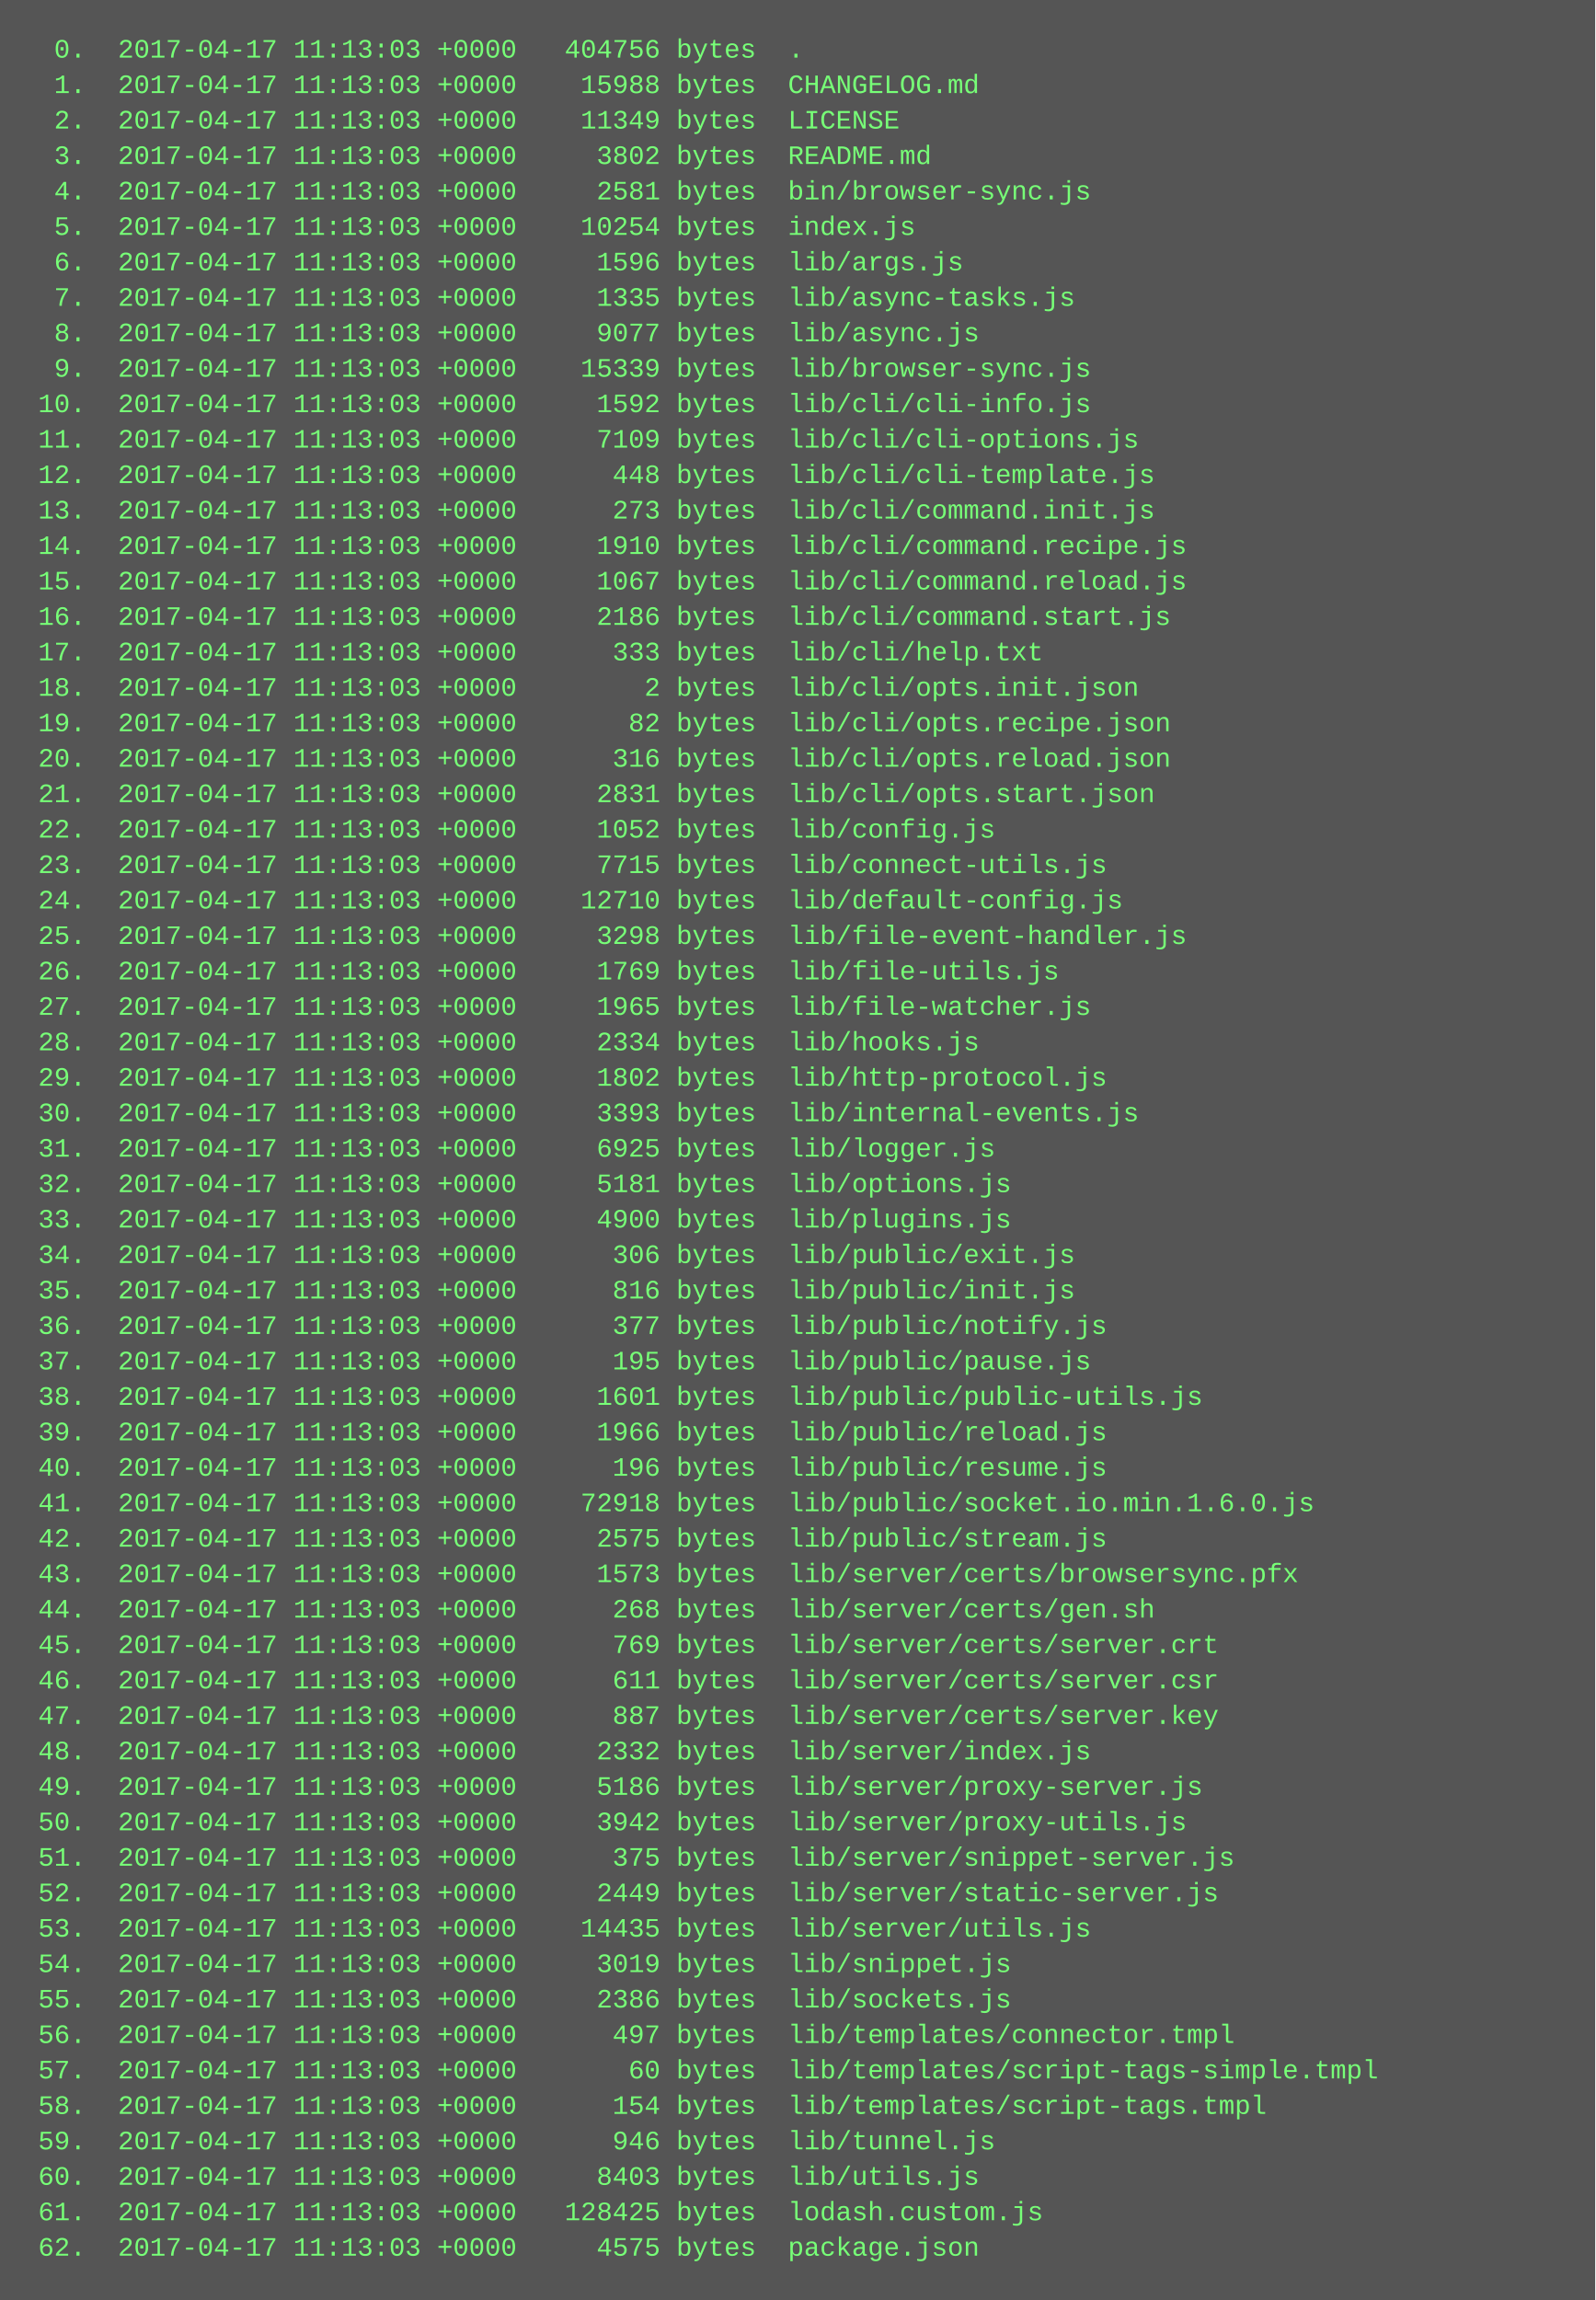
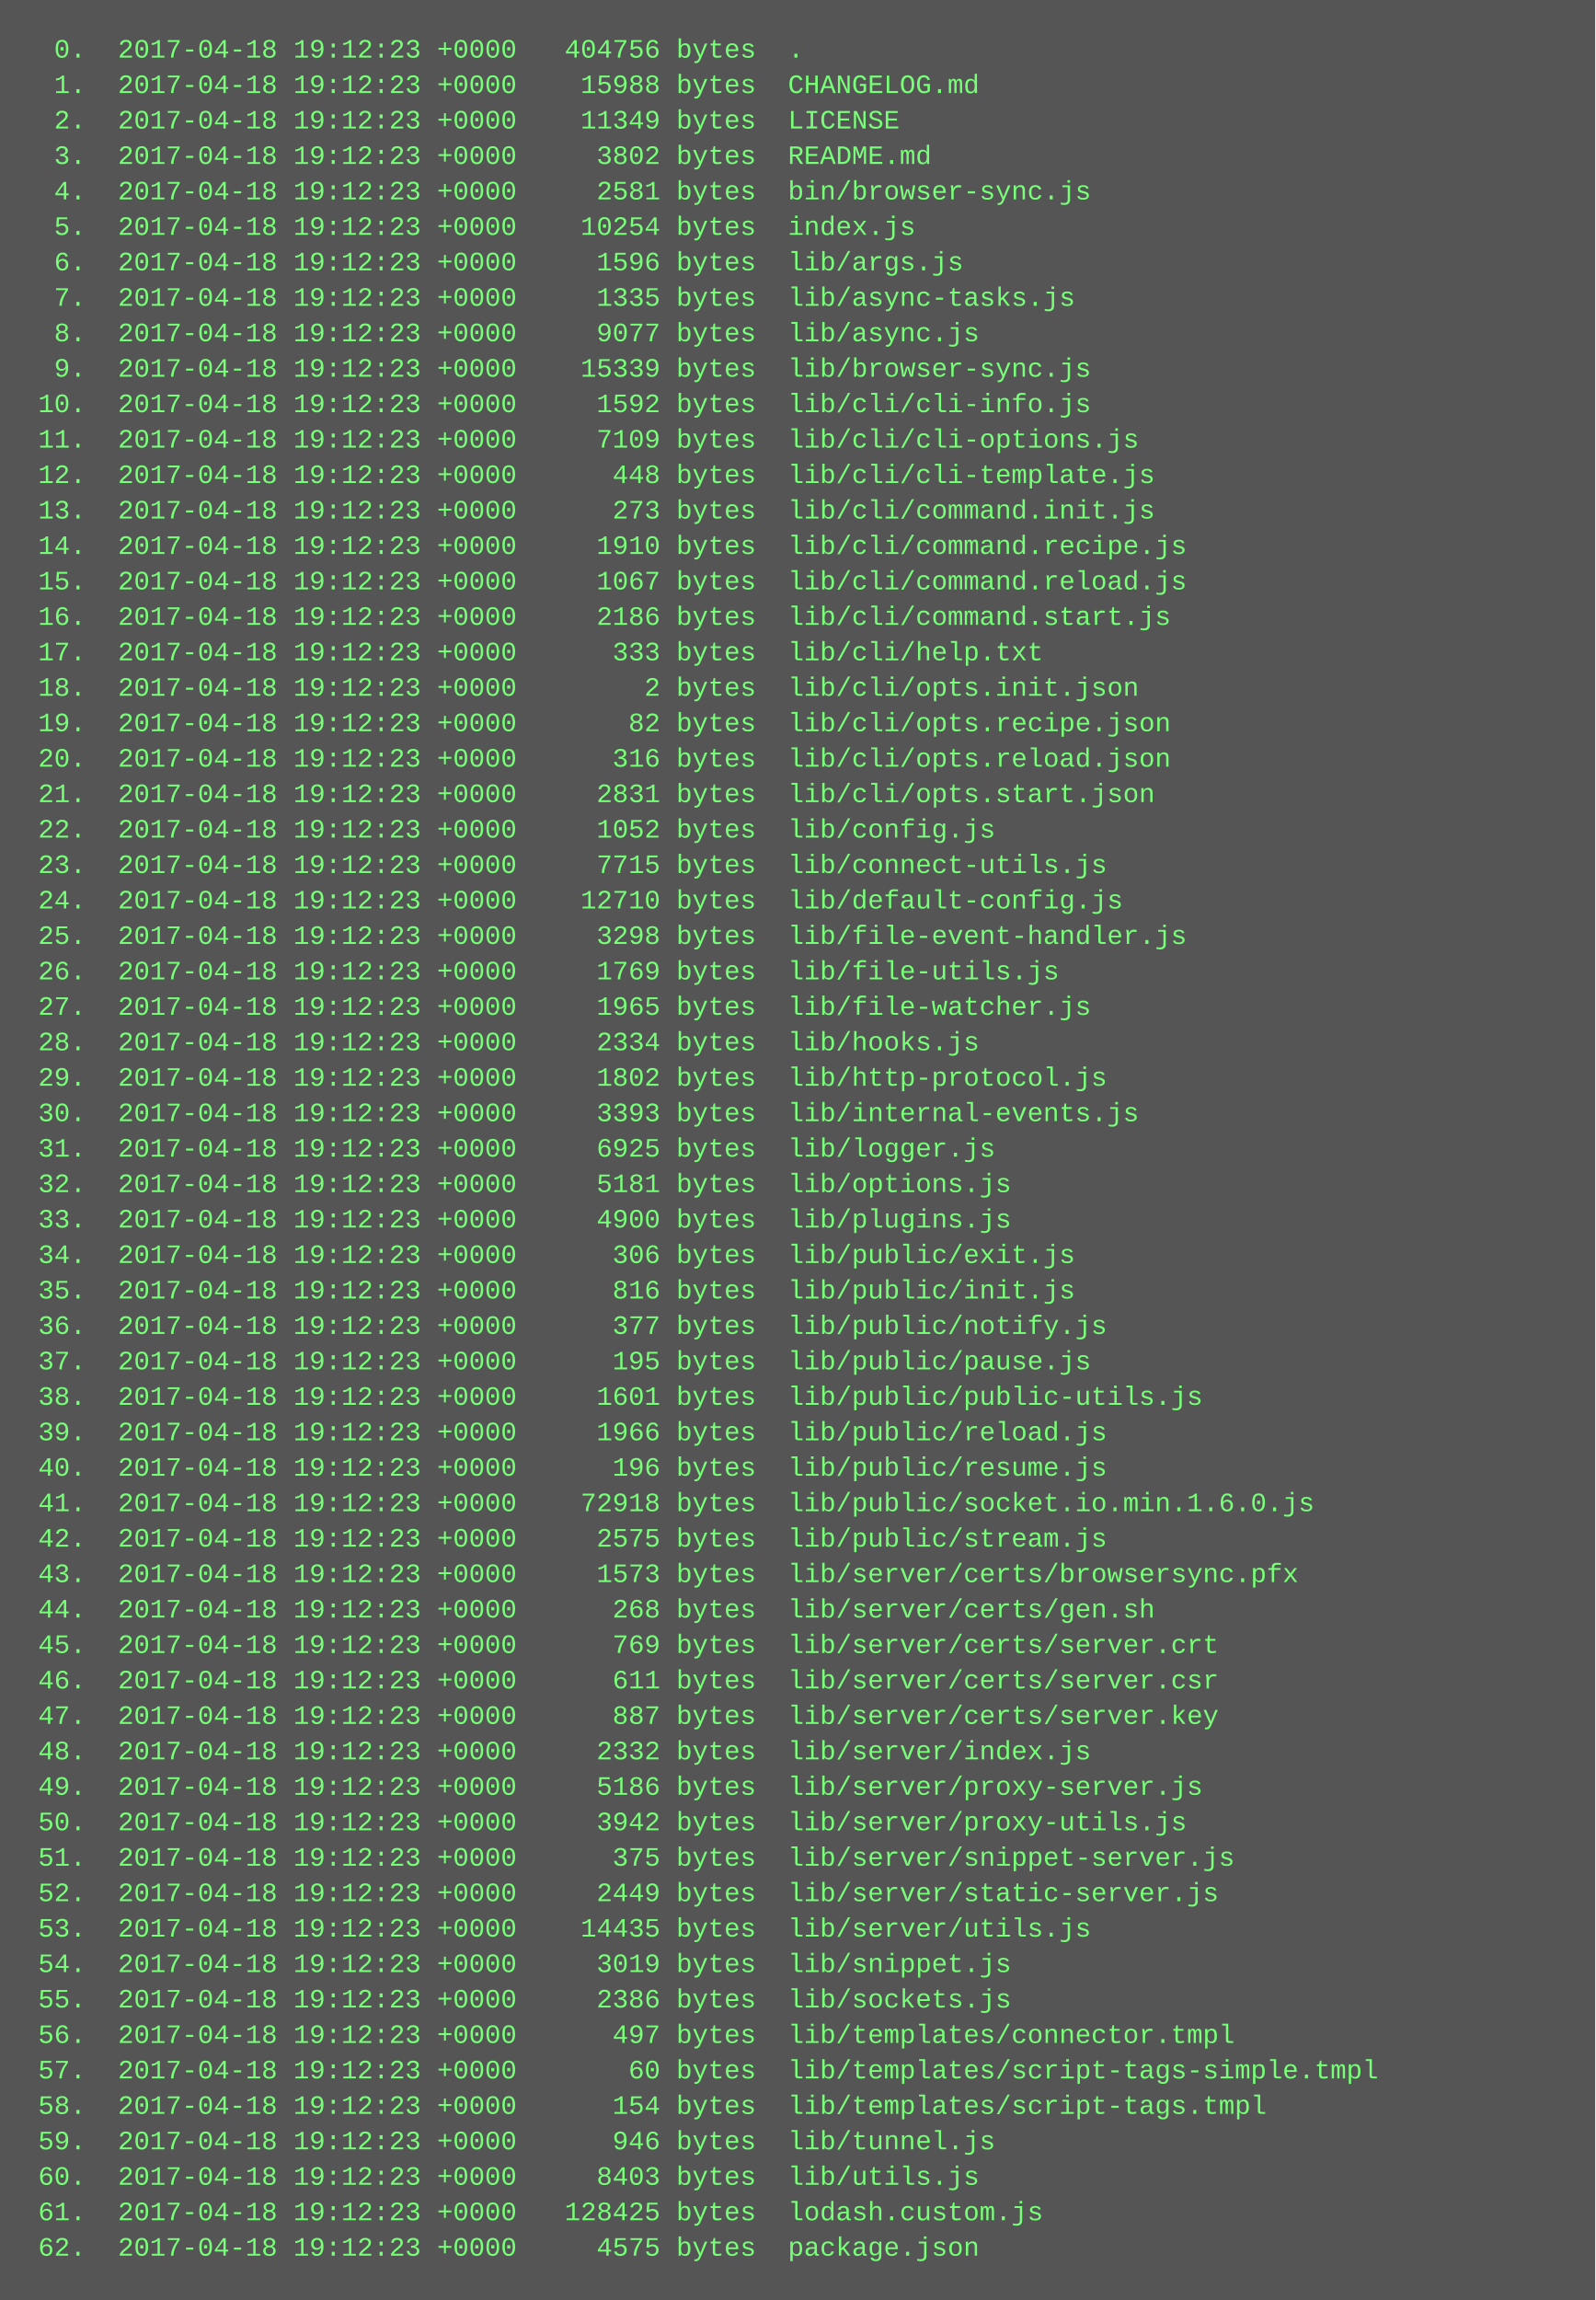
<svg xmlns="http://www.w3.org/2000/svg" height="1038" width="720">
  <rect height="1038" fill="#555" width="720" />
  <text fill="#7f7" font-family="Courier New" font-size="12" xml:space="preserve">
-     <tspan x="10" y="26">  0.  2017-04-17 11:13:03 +0000   404756 bytes  .</tspan>
-     <tspan x="10" y="42">  1.  2017-04-17 11:13:03 +0000    15988 bytes  CHANGELOG.md</tspan>
-     <tspan x="10" y="58">  2.  2017-04-17 11:13:03 +0000    11349 bytes  LICENSE</tspan>
-     <tspan x="10" y="74">  3.  2017-04-17 11:13:03 +0000     3802 bytes  README.md</tspan>
-     <tspan x="10" y="90">  4.  2017-04-17 11:13:03 +0000     2581 bytes  bin/browser-sync.js</tspan>
-     <tspan x="10" y="106">  5.  2017-04-17 11:13:03 +0000    10254 bytes  index.js</tspan>
-     <tspan x="10" y="122">  6.  2017-04-17 11:13:03 +0000     1596 bytes  lib/args.js</tspan>
-     <tspan x="10" y="138">  7.  2017-04-17 11:13:03 +0000     1335 bytes  lib/async-tasks.js</tspan>
-     <tspan x="10" y="154">  8.  2017-04-17 11:13:03 +0000     9077 bytes  lib/async.js</tspan>
-     <tspan x="10" y="170">  9.  2017-04-17 11:13:03 +0000    15339 bytes  lib/browser-sync.js</tspan>
-     <tspan x="10" y="186"> 10.  2017-04-17 11:13:03 +0000     1592 bytes  lib/cli/cli-info.js</tspan>
-     <tspan x="10" y="202"> 11.  2017-04-17 11:13:03 +0000     7109 bytes  lib/cli/cli-options.js</tspan>
-     <tspan x="10" y="218"> 12.  2017-04-17 11:13:03 +0000      448 bytes  lib/cli/cli-template.js</tspan>
-     <tspan x="10" y="234"> 13.  2017-04-17 11:13:03 +0000      273 bytes  lib/cli/command.init.js</tspan>
-     <tspan x="10" y="250"> 14.  2017-04-17 11:13:03 +0000     1910 bytes  lib/cli/command.recipe.js</tspan>
-     <tspan x="10" y="266"> 15.  2017-04-17 11:13:03 +0000     1067 bytes  lib/cli/command.reload.js</tspan>
-     <tspan x="10" y="282"> 16.  2017-04-17 11:13:03 +0000     2186 bytes  lib/cli/command.start.js</tspan>
-     <tspan x="10" y="298"> 17.  2017-04-17 11:13:03 +0000      333 bytes  lib/cli/help.txt</tspan>
-     <tspan x="10" y="314"> 18.  2017-04-17 11:13:03 +0000        2 bytes  lib/cli/opts.init.json</tspan>
-     <tspan x="10" y="330"> 19.  2017-04-17 11:13:03 +0000       82 bytes  lib/cli/opts.recipe.json</tspan>
-     <tspan x="10" y="346"> 20.  2017-04-17 11:13:03 +0000      316 bytes  lib/cli/opts.reload.json</tspan>
-     <tspan x="10" y="362"> 21.  2017-04-17 11:13:03 +0000     2831 bytes  lib/cli/opts.start.json</tspan>
-     <tspan x="10" y="378"> 22.  2017-04-17 11:13:03 +0000     1052 bytes  lib/config.js</tspan>
-     <tspan x="10" y="394"> 23.  2017-04-17 11:13:03 +0000     7715 bytes  lib/connect-utils.js</tspan>
-     <tspan x="10" y="410"> 24.  2017-04-17 11:13:03 +0000    12710 bytes  lib/default-config.js</tspan>
-     <tspan x="10" y="426"> 25.  2017-04-17 11:13:03 +0000     3298 bytes  lib/file-event-handler.js</tspan>
-     <tspan x="10" y="442"> 26.  2017-04-17 11:13:03 +0000     1769 bytes  lib/file-utils.js</tspan>
-     <tspan x="10" y="458"> 27.  2017-04-17 11:13:03 +0000     1965 bytes  lib/file-watcher.js</tspan>
-     <tspan x="10" y="474"> 28.  2017-04-17 11:13:03 +0000     2334 bytes  lib/hooks.js</tspan>
-     <tspan x="10" y="490"> 29.  2017-04-17 11:13:03 +0000     1802 bytes  lib/http-protocol.js</tspan>
-     <tspan x="10" y="506"> 30.  2017-04-17 11:13:03 +0000     3393 bytes  lib/internal-events.js</tspan>
-     <tspan x="10" y="522"> 31.  2017-04-17 11:13:03 +0000     6925 bytes  lib/logger.js</tspan>
-     <tspan x="10" y="538"> 32.  2017-04-17 11:13:03 +0000     5181 bytes  lib/options.js</tspan>
-     <tspan x="10" y="554"> 33.  2017-04-17 11:13:03 +0000     4900 bytes  lib/plugins.js</tspan>
-     <tspan x="10" y="570"> 34.  2017-04-17 11:13:03 +0000      306 bytes  lib/public/exit.js</tspan>
-     <tspan x="10" y="586"> 35.  2017-04-17 11:13:03 +0000      816 bytes  lib/public/init.js</tspan>
-     <tspan x="10" y="602"> 36.  2017-04-17 11:13:03 +0000      377 bytes  lib/public/notify.js</tspan>
-     <tspan x="10" y="618"> 37.  2017-04-17 11:13:03 +0000      195 bytes  lib/public/pause.js</tspan>
-     <tspan x="10" y="634"> 38.  2017-04-17 11:13:03 +0000     1601 bytes  lib/public/public-utils.js</tspan>
-     <tspan x="10" y="650"> 39.  2017-04-17 11:13:03 +0000     1966 bytes  lib/public/reload.js</tspan>
-     <tspan x="10" y="666"> 40.  2017-04-17 11:13:03 +0000      196 bytes  lib/public/resume.js</tspan>
-     <tspan x="10" y="682"> 41.  2017-04-17 11:13:03 +0000    72918 bytes  lib/public/socket.io.min.1.6.0.js</tspan>
-     <tspan x="10" y="698"> 42.  2017-04-17 11:13:03 +0000     2575 bytes  lib/public/stream.js</tspan>
-     <tspan x="10" y="714"> 43.  2017-04-17 11:13:03 +0000     1573 bytes  lib/server/certs/browsersync.pfx</tspan>
-     <tspan x="10" y="730"> 44.  2017-04-17 11:13:03 +0000      268 bytes  lib/server/certs/gen.sh</tspan>
-     <tspan x="10" y="746"> 45.  2017-04-17 11:13:03 +0000      769 bytes  lib/server/certs/server.crt</tspan>
-     <tspan x="10" y="762"> 46.  2017-04-17 11:13:03 +0000      611 bytes  lib/server/certs/server.csr</tspan>
-     <tspan x="10" y="778"> 47.  2017-04-17 11:13:03 +0000      887 bytes  lib/server/certs/server.key</tspan>
-     <tspan x="10" y="794"> 48.  2017-04-17 11:13:03 +0000     2332 bytes  lib/server/index.js</tspan>
-     <tspan x="10" y="810"> 49.  2017-04-17 11:13:03 +0000     5186 bytes  lib/server/proxy-server.js</tspan>
-     <tspan x="10" y="826"> 50.  2017-04-17 11:13:03 +0000     3942 bytes  lib/server/proxy-utils.js</tspan>
-     <tspan x="10" y="842"> 51.  2017-04-17 11:13:03 +0000      375 bytes  lib/server/snippet-server.js</tspan>
-     <tspan x="10" y="858"> 52.  2017-04-17 11:13:03 +0000     2449 bytes  lib/server/static-server.js</tspan>
-     <tspan x="10" y="874"> 53.  2017-04-17 11:13:03 +0000    14435 bytes  lib/server/utils.js</tspan>
-     <tspan x="10" y="890"> 54.  2017-04-17 11:13:03 +0000     3019 bytes  lib/snippet.js</tspan>
-     <tspan x="10" y="906"> 55.  2017-04-17 11:13:03 +0000     2386 bytes  lib/sockets.js</tspan>
-     <tspan x="10" y="922"> 56.  2017-04-17 11:13:03 +0000      497 bytes  lib/templates/connector.tmpl</tspan>
-     <tspan x="10" y="938"> 57.  2017-04-17 11:13:03 +0000       60 bytes  lib/templates/script-tags-simple.tmpl</tspan>
-     <tspan x="10" y="954"> 58.  2017-04-17 11:13:03 +0000      154 bytes  lib/templates/script-tags.tmpl</tspan>
-     <tspan x="10" y="970"> 59.  2017-04-17 11:13:03 +0000      946 bytes  lib/tunnel.js</tspan>
-     <tspan x="10" y="986"> 60.  2017-04-17 11:13:03 +0000     8403 bytes  lib/utils.js</tspan>
-     <tspan x="10" y="1002"> 61.  2017-04-17 11:13:03 +0000   128425 bytes  lodash.custom.js</tspan>
-     <tspan x="10" y="1018"> 62.  2017-04-17 11:13:03 +0000     4575 bytes  package.json</tspan>
+     <tspan x="10" y="26">  0.  2017-04-18 19:12:23 +0000   404756 bytes  .</tspan>
+     <tspan x="10" y="42">  1.  2017-04-18 19:12:23 +0000    15988 bytes  CHANGELOG.md</tspan>
+     <tspan x="10" y="58">  2.  2017-04-18 19:12:23 +0000    11349 bytes  LICENSE</tspan>
+     <tspan x="10" y="74">  3.  2017-04-18 19:12:23 +0000     3802 bytes  README.md</tspan>
+     <tspan x="10" y="90">  4.  2017-04-18 19:12:23 +0000     2581 bytes  bin/browser-sync.js</tspan>
+     <tspan x="10" y="106">  5.  2017-04-18 19:12:23 +0000    10254 bytes  index.js</tspan>
+     <tspan x="10" y="122">  6.  2017-04-18 19:12:23 +0000     1596 bytes  lib/args.js</tspan>
+     <tspan x="10" y="138">  7.  2017-04-18 19:12:23 +0000     1335 bytes  lib/async-tasks.js</tspan>
+     <tspan x="10" y="154">  8.  2017-04-18 19:12:23 +0000     9077 bytes  lib/async.js</tspan>
+     <tspan x="10" y="170">  9.  2017-04-18 19:12:23 +0000    15339 bytes  lib/browser-sync.js</tspan>
+     <tspan x="10" y="186"> 10.  2017-04-18 19:12:23 +0000     1592 bytes  lib/cli/cli-info.js</tspan>
+     <tspan x="10" y="202"> 11.  2017-04-18 19:12:23 +0000     7109 bytes  lib/cli/cli-options.js</tspan>
+     <tspan x="10" y="218"> 12.  2017-04-18 19:12:23 +0000      448 bytes  lib/cli/cli-template.js</tspan>
+     <tspan x="10" y="234"> 13.  2017-04-18 19:12:23 +0000      273 bytes  lib/cli/command.init.js</tspan>
+     <tspan x="10" y="250"> 14.  2017-04-18 19:12:23 +0000     1910 bytes  lib/cli/command.recipe.js</tspan>
+     <tspan x="10" y="266"> 15.  2017-04-18 19:12:23 +0000     1067 bytes  lib/cli/command.reload.js</tspan>
+     <tspan x="10" y="282"> 16.  2017-04-18 19:12:23 +0000     2186 bytes  lib/cli/command.start.js</tspan>
+     <tspan x="10" y="298"> 17.  2017-04-18 19:12:23 +0000      333 bytes  lib/cli/help.txt</tspan>
+     <tspan x="10" y="314"> 18.  2017-04-18 19:12:23 +0000        2 bytes  lib/cli/opts.init.json</tspan>
+     <tspan x="10" y="330"> 19.  2017-04-18 19:12:23 +0000       82 bytes  lib/cli/opts.recipe.json</tspan>
+     <tspan x="10" y="346"> 20.  2017-04-18 19:12:23 +0000      316 bytes  lib/cli/opts.reload.json</tspan>
+     <tspan x="10" y="362"> 21.  2017-04-18 19:12:23 +0000     2831 bytes  lib/cli/opts.start.json</tspan>
+     <tspan x="10" y="378"> 22.  2017-04-18 19:12:23 +0000     1052 bytes  lib/config.js</tspan>
+     <tspan x="10" y="394"> 23.  2017-04-18 19:12:23 +0000     7715 bytes  lib/connect-utils.js</tspan>
+     <tspan x="10" y="410"> 24.  2017-04-18 19:12:23 +0000    12710 bytes  lib/default-config.js</tspan>
+     <tspan x="10" y="426"> 25.  2017-04-18 19:12:23 +0000     3298 bytes  lib/file-event-handler.js</tspan>
+     <tspan x="10" y="442"> 26.  2017-04-18 19:12:23 +0000     1769 bytes  lib/file-utils.js</tspan>
+     <tspan x="10" y="458"> 27.  2017-04-18 19:12:23 +0000     1965 bytes  lib/file-watcher.js</tspan>
+     <tspan x="10" y="474"> 28.  2017-04-18 19:12:23 +0000     2334 bytes  lib/hooks.js</tspan>
+     <tspan x="10" y="490"> 29.  2017-04-18 19:12:23 +0000     1802 bytes  lib/http-protocol.js</tspan>
+     <tspan x="10" y="506"> 30.  2017-04-18 19:12:23 +0000     3393 bytes  lib/internal-events.js</tspan>
+     <tspan x="10" y="522"> 31.  2017-04-18 19:12:23 +0000     6925 bytes  lib/logger.js</tspan>
+     <tspan x="10" y="538"> 32.  2017-04-18 19:12:23 +0000     5181 bytes  lib/options.js</tspan>
+     <tspan x="10" y="554"> 33.  2017-04-18 19:12:23 +0000     4900 bytes  lib/plugins.js</tspan>
+     <tspan x="10" y="570"> 34.  2017-04-18 19:12:23 +0000      306 bytes  lib/public/exit.js</tspan>
+     <tspan x="10" y="586"> 35.  2017-04-18 19:12:23 +0000      816 bytes  lib/public/init.js</tspan>
+     <tspan x="10" y="602"> 36.  2017-04-18 19:12:23 +0000      377 bytes  lib/public/notify.js</tspan>
+     <tspan x="10" y="618"> 37.  2017-04-18 19:12:23 +0000      195 bytes  lib/public/pause.js</tspan>
+     <tspan x="10" y="634"> 38.  2017-04-18 19:12:23 +0000     1601 bytes  lib/public/public-utils.js</tspan>
+     <tspan x="10" y="650"> 39.  2017-04-18 19:12:23 +0000     1966 bytes  lib/public/reload.js</tspan>
+     <tspan x="10" y="666"> 40.  2017-04-18 19:12:23 +0000      196 bytes  lib/public/resume.js</tspan>
+     <tspan x="10" y="682"> 41.  2017-04-18 19:12:23 +0000    72918 bytes  lib/public/socket.io.min.1.6.0.js</tspan>
+     <tspan x="10" y="698"> 42.  2017-04-18 19:12:23 +0000     2575 bytes  lib/public/stream.js</tspan>
+     <tspan x="10" y="714"> 43.  2017-04-18 19:12:23 +0000     1573 bytes  lib/server/certs/browsersync.pfx</tspan>
+     <tspan x="10" y="730"> 44.  2017-04-18 19:12:23 +0000      268 bytes  lib/server/certs/gen.sh</tspan>
+     <tspan x="10" y="746"> 45.  2017-04-18 19:12:23 +0000      769 bytes  lib/server/certs/server.crt</tspan>
+     <tspan x="10" y="762"> 46.  2017-04-18 19:12:23 +0000      611 bytes  lib/server/certs/server.csr</tspan>
+     <tspan x="10" y="778"> 47.  2017-04-18 19:12:23 +0000      887 bytes  lib/server/certs/server.key</tspan>
+     <tspan x="10" y="794"> 48.  2017-04-18 19:12:23 +0000     2332 bytes  lib/server/index.js</tspan>
+     <tspan x="10" y="810"> 49.  2017-04-18 19:12:23 +0000     5186 bytes  lib/server/proxy-server.js</tspan>
+     <tspan x="10" y="826"> 50.  2017-04-18 19:12:23 +0000     3942 bytes  lib/server/proxy-utils.js</tspan>
+     <tspan x="10" y="842"> 51.  2017-04-18 19:12:23 +0000      375 bytes  lib/server/snippet-server.js</tspan>
+     <tspan x="10" y="858"> 52.  2017-04-18 19:12:23 +0000     2449 bytes  lib/server/static-server.js</tspan>
+     <tspan x="10" y="874"> 53.  2017-04-18 19:12:23 +0000    14435 bytes  lib/server/utils.js</tspan>
+     <tspan x="10" y="890"> 54.  2017-04-18 19:12:23 +0000     3019 bytes  lib/snippet.js</tspan>
+     <tspan x="10" y="906"> 55.  2017-04-18 19:12:23 +0000     2386 bytes  lib/sockets.js</tspan>
+     <tspan x="10" y="922"> 56.  2017-04-18 19:12:23 +0000      497 bytes  lib/templates/connector.tmpl</tspan>
+     <tspan x="10" y="938"> 57.  2017-04-18 19:12:23 +0000       60 bytes  lib/templates/script-tags-simple.tmpl</tspan>
+     <tspan x="10" y="954"> 58.  2017-04-18 19:12:23 +0000      154 bytes  lib/templates/script-tags.tmpl</tspan>
+     <tspan x="10" y="970"> 59.  2017-04-18 19:12:23 +0000      946 bytes  lib/tunnel.js</tspan>
+     <tspan x="10" y="986"> 60.  2017-04-18 19:12:23 +0000     8403 bytes  lib/utils.js</tspan>
+     <tspan x="10" y="1002"> 61.  2017-04-18 19:12:23 +0000   128425 bytes  lodash.custom.js</tspan>
+     <tspan x="10" y="1018"> 62.  2017-04-18 19:12:23 +0000     4575 bytes  package.json</tspan>
  </text>
</svg>
